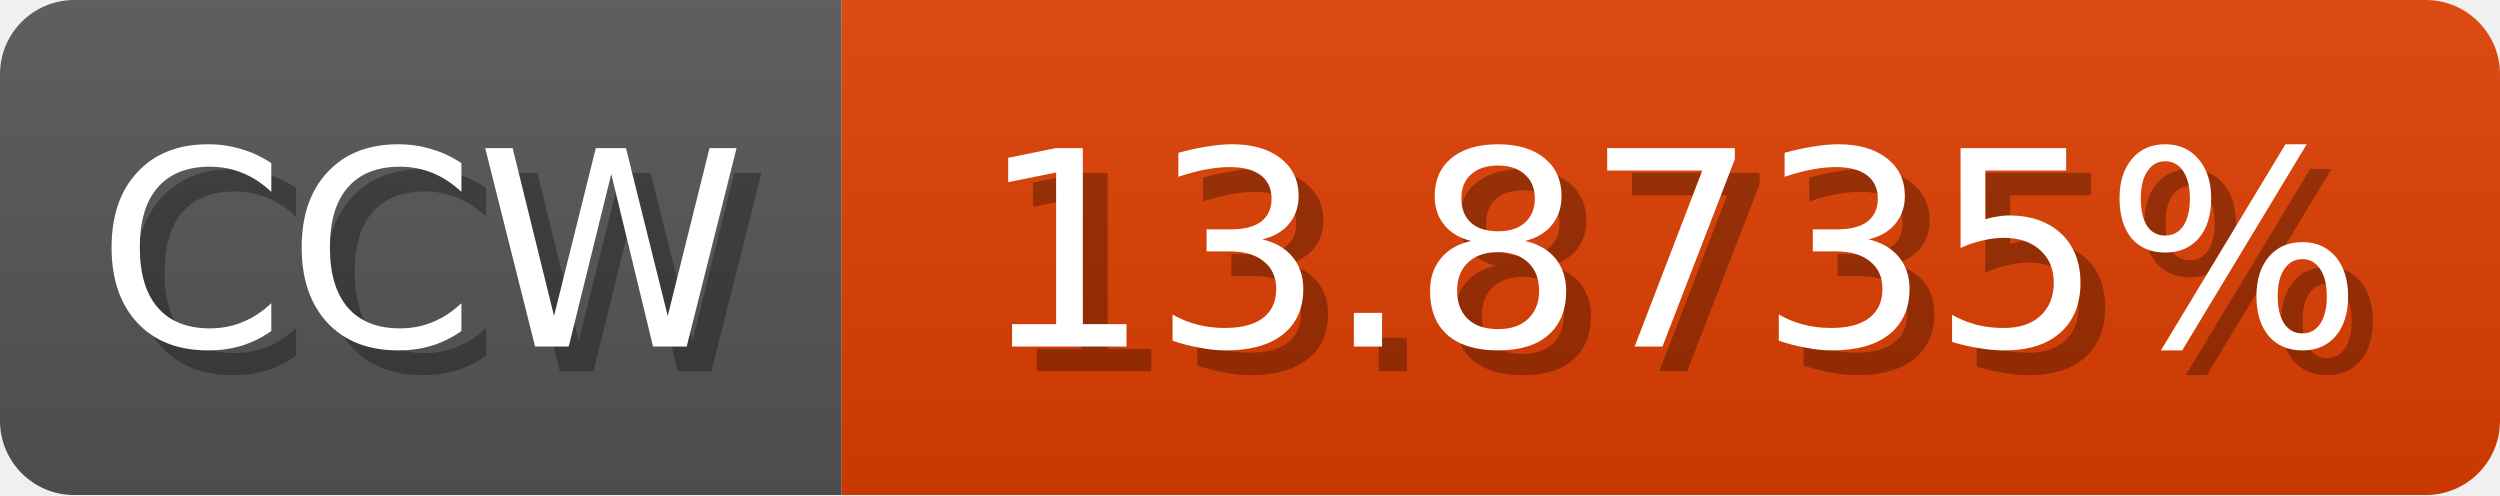
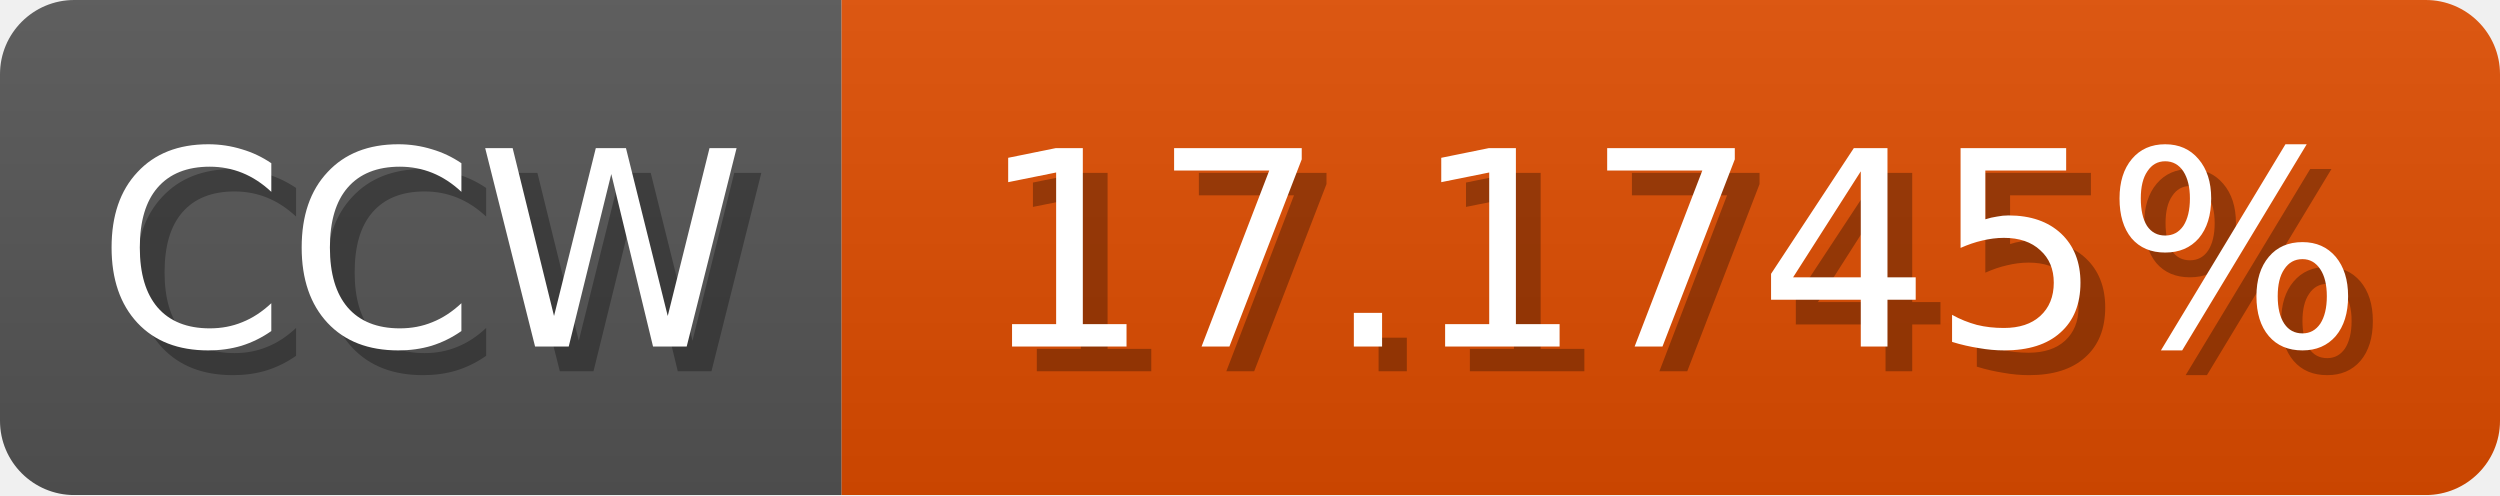
<svg xmlns="http://www.w3.org/2000/svg" width="101" height="20">
  <linearGradient id="b" x2="0" y2="100%">
    <stop offset="0" stop-color="#bbb" stop-opacity=".1" />
    <stop offset="1" stop-opacity=".1" />
  </linearGradient>
  <mask id="anybadge_1">
    <rect width="101" height="20" rx="3" fill="#fff" />
  </mask>
  <g mask="url(#anybadge_1)">
    <path fill="#555" d="M0 0h34v20H0z" />
-     <path fill="#e03e00" d="M34 0h67v20H34z" />
+     <path fill="#e04d00" d="M34 0h67v20H34z" />
    <path fill="url(#b)" d="M0 0h101v20H0z" />
  </g>
  <g fill="#fff" text-anchor="middle" font-family="DejaVu Sans,Verdana,Geneva,sans-serif" font-size="11">
    <text x="18.0" y="15" fill="#010101" fill-opacity=".3">CCW</text>
    <text x="17.0" y="14">CCW</text>
  </g>
  <g fill="#fff" text-anchor="middle" font-family="DejaVu Sans,Verdana,Geneva,sans-serif" font-size="11">
-     <text x="68.5" y="15" fill="#010101" fill-opacity=".3">13.8735%</text>
-     <text x="67.5" y="14">13.8735%</text>
+     <text x="68.5" y="15" fill="#010101" fill-opacity=".3">17.1745%</text>
+     <text x="67.5" y="14">17.1745%</text>
  </g>
</svg>
